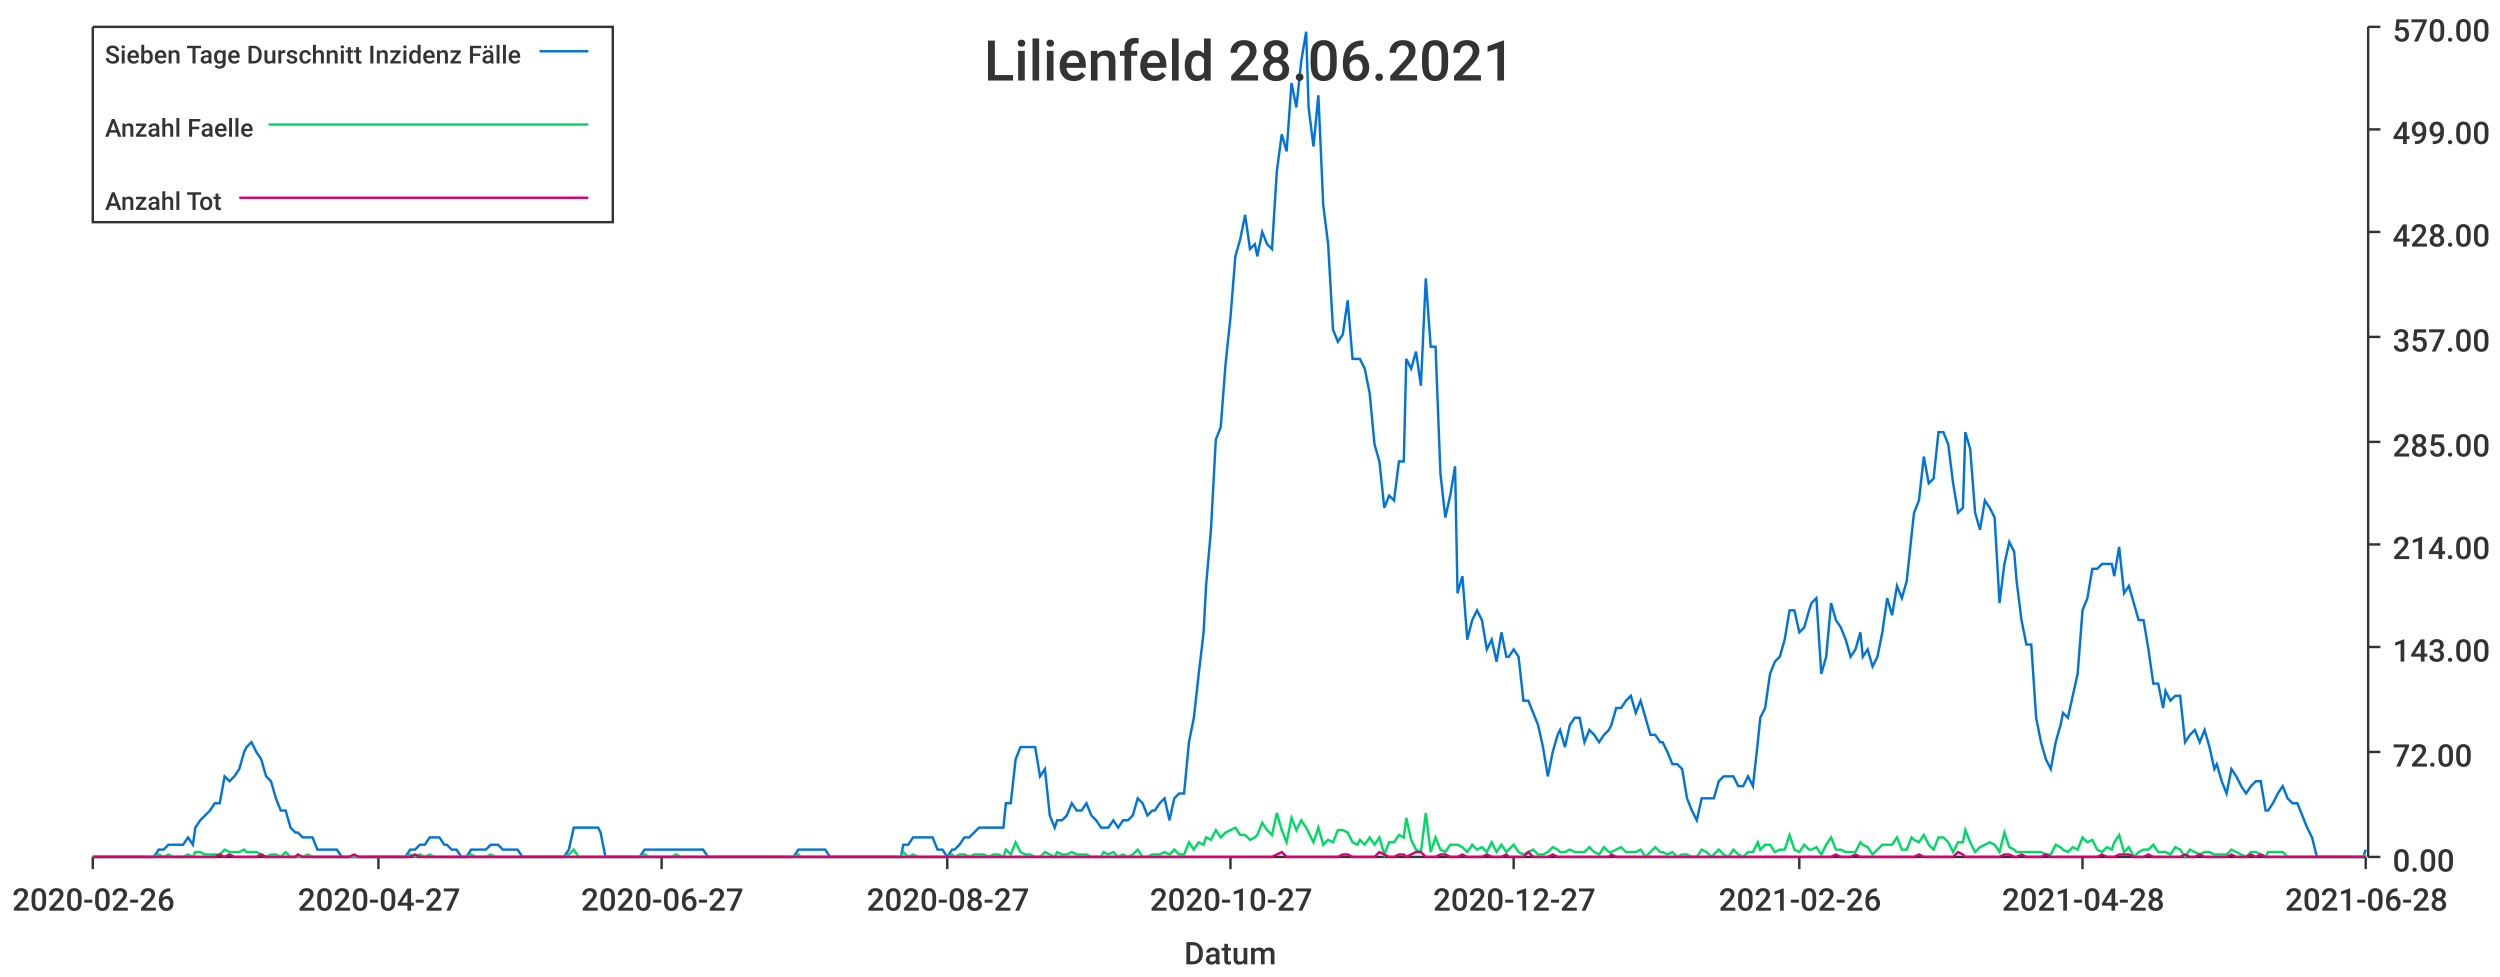
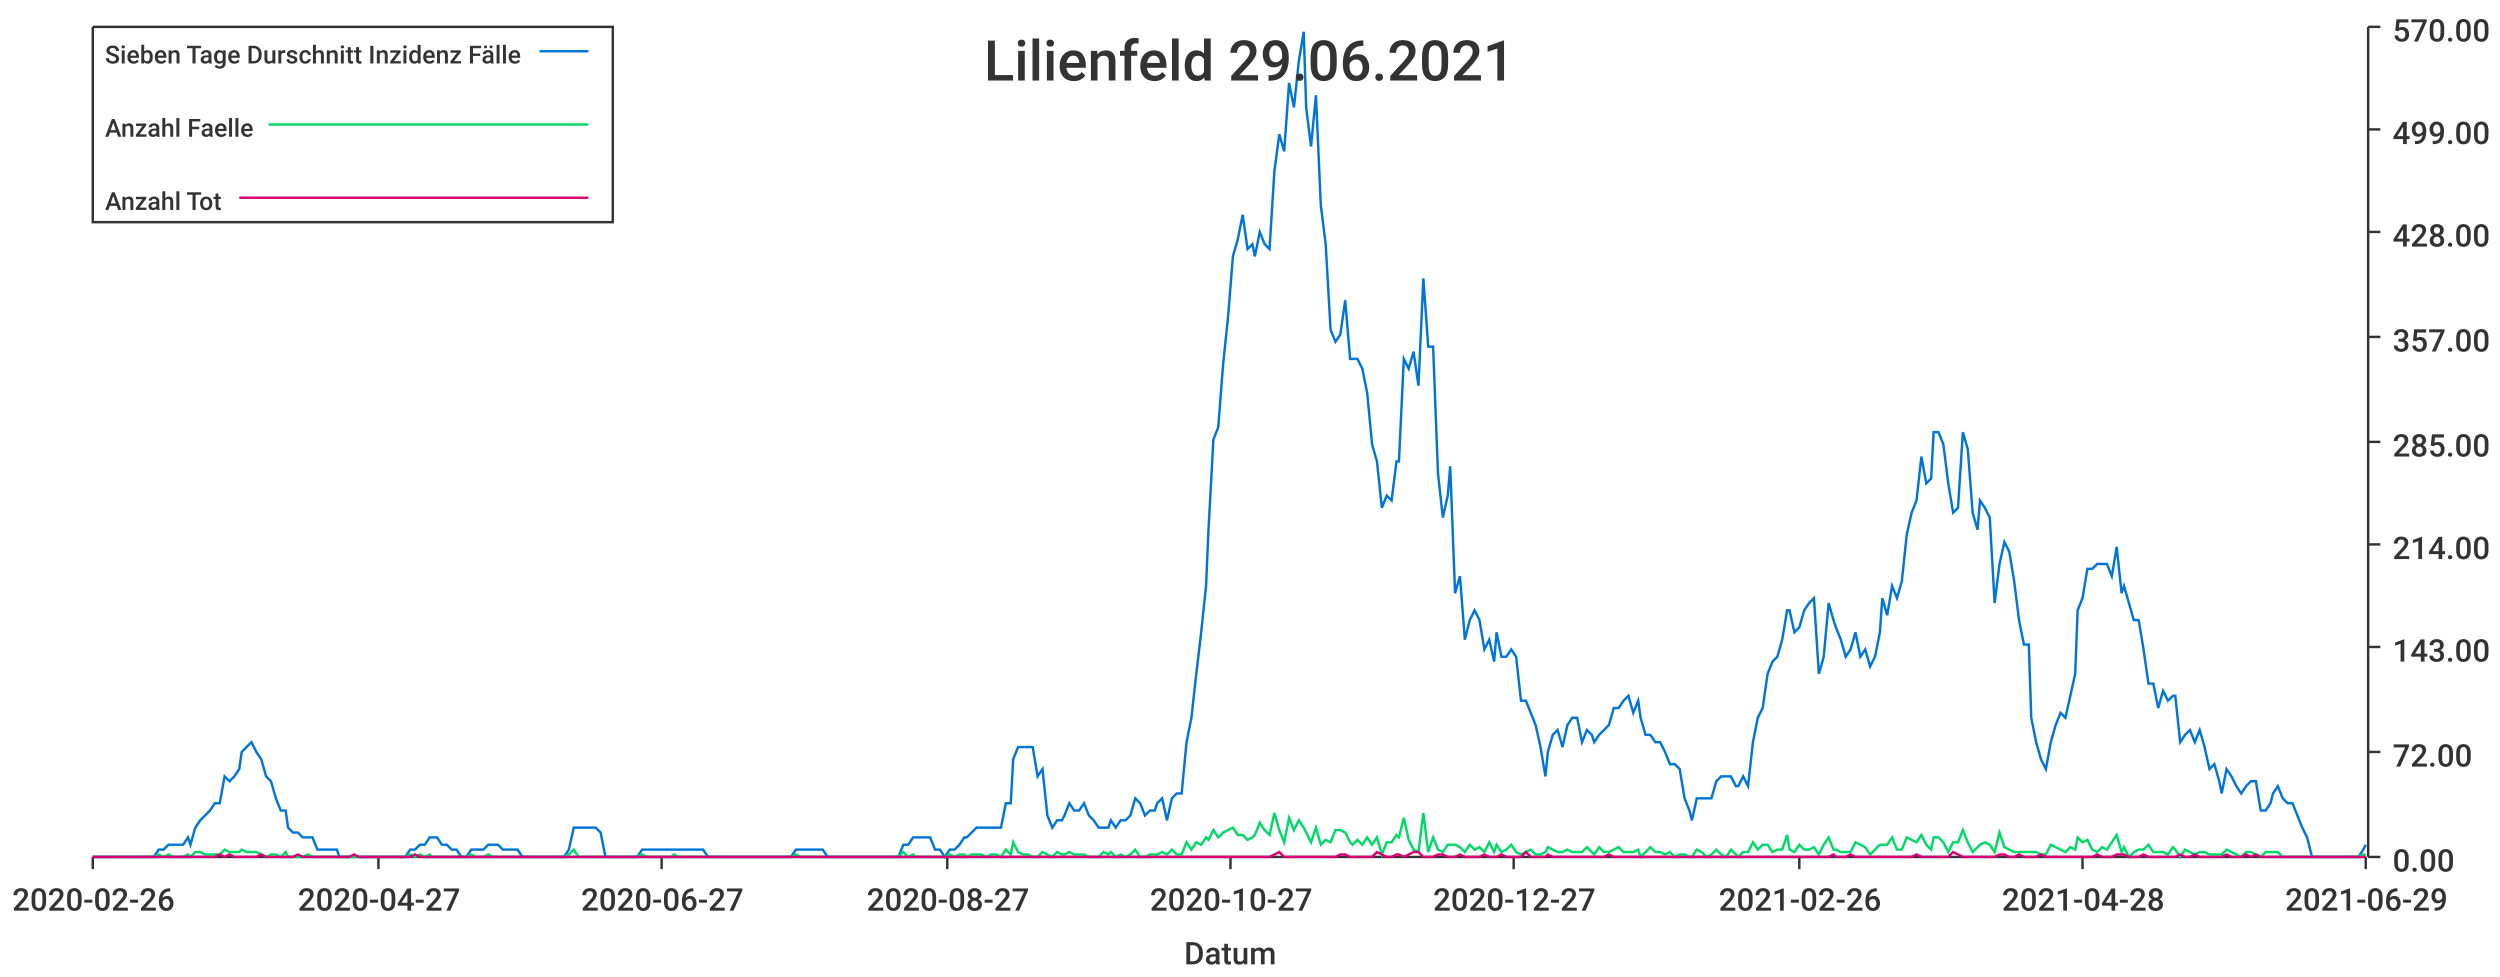
<svg xmlns="http://www.w3.org/2000/svg" width="1024" height="400">\n<path d="M 0 0 L 1024 0 L 1024 400 L 0 400 L 0 0" style="stroke-width:0;stroke:rgba(255,255,255,1.0);fill:rgba(255,255,255,1.0)" />
  <path d="M 38 11 L 969 11 L 969 351 L 38 351 L 38 11" style="stroke-width:0;stroke:rgba(255,255,255,1.0);fill:rgba(255,255,255,1.0)" />
  <path d="M 38 351 L 969 351" style="stroke-width:1;stroke:rgba(51,51,51,1.0);fill:none" />
  <path d="M 38 351 L 38 356" style="stroke-width:1;stroke:rgba(51,51,51,1.0);fill:none" />
  <text x="5" y="373" style="stroke-width:0;stroke:none;fill:rgba(51,51,51,1.0);font-size:12.8px;font-family:'Roboto Medium',sans-serif">2020-02-26</text>
  <path d="M 155 351 L 155 356" style="stroke-width:1;stroke:rgba(51,51,51,1.0);fill:none" />
  <text x="122" y="373" style="stroke-width:0;stroke:none;fill:rgba(51,51,51,1.0);font-size:12.8px;font-family:'Roboto Medium',sans-serif">2020-04-27</text>
  <path d="M 271 351 L 271 356" style="stroke-width:1;stroke:rgba(51,51,51,1.0);fill:none" />
  <text x="238" y="373" style="stroke-width:0;stroke:none;fill:rgba(51,51,51,1.0);font-size:12.8px;font-family:'Roboto Medium',sans-serif">2020-06-27</text>
  <path d="M 388 351 L 388 356" style="stroke-width:1;stroke:rgba(51,51,51,1.0);fill:none" />
  <text x="355" y="373" style="stroke-width:0;stroke:none;fill:rgba(51,51,51,1.0);font-size:12.8px;font-family:'Roboto Medium',sans-serif">2020-08-27</text>
  <path d="M 504 351 L 504 356" style="stroke-width:1;stroke:rgba(51,51,51,1.0);fill:none" />
  <text x="471" y="373" style="stroke-width:0;stroke:none;fill:rgba(51,51,51,1.0);font-size:12.8px;font-family:'Roboto Medium',sans-serif">2020-10-27</text>
  <path d="M 620 351 L 620 356" style="stroke-width:1;stroke:rgba(51,51,51,1.0);fill:none" />
  <text x="587" y="373" style="stroke-width:0;stroke:none;fill:rgba(51,51,51,1.0);font-size:12.8px;font-family:'Roboto Medium',sans-serif">2020-12-27</text>
  <path d="M 737 351 L 737 356" style="stroke-width:1;stroke:rgba(51,51,51,1.0);fill:none" />
  <text x="704" y="373" style="stroke-width:0;stroke:none;fill:rgba(51,51,51,1.0);font-size:12.8px;font-family:'Roboto Medium',sans-serif">2021-02-26</text>
  <path d="M 853 351 L 853 356" style="stroke-width:1;stroke:rgba(51,51,51,1.0);fill:none" />
  <text x="820" y="373" style="stroke-width:0;stroke:none;fill:rgba(51,51,51,1.0);font-size:12.8px;font-family:'Roboto Medium',sans-serif">2021-04-28</text>
  <path d="M 969 351 L 969 356" style="stroke-width:1;stroke:rgba(51,51,51,1.0);fill:none" />
-   <text x="936" y="373" style="stroke-width:0;stroke:none;fill:rgba(51,51,51,1.0);font-size:12.8px;font-family:'Roboto Medium',sans-serif">2021-06-28</text>
+   <text x="936" y="373" style="stroke-width:0;stroke:none;fill:rgba(51,51,51,1.0);font-size:12.8px;font-family:'Roboto Medium',sans-serif">2021-06-29</text>
  <text x="485" y="395" style="stroke-width:0;stroke:none;fill:rgba(51,51,51,1.0);font-size:12.8px;font-family:'Roboto Medium',sans-serif">Datum</text>
  <path d="M 970 351 L 970 11" style="stroke-width:1;stroke:rgba(51,51,51,1.0);fill:none" />
  <path d="M 970 351 L 975 351" style="stroke-width:1;stroke:rgba(51,51,51,1.0);fill:none" />
  <text x="980" y="357" style="stroke-width:0;stroke:none;fill:rgba(51,51,51,1.0);font-size:12.8px;font-family:'Roboto Medium',sans-serif">0.00</text>
  <path d="M 970 308 L 975 308" style="stroke-width:1;stroke:rgba(51,51,51,1.0);fill:none" />
  <text x="980" y="314" style="stroke-width:0;stroke:none;fill:rgba(51,51,51,1.0);font-size:12.8px;font-family:'Roboto Medium',sans-serif">72.00</text>
  <path d="M 970 265 L 975 265" style="stroke-width:1;stroke:rgba(51,51,51,1.0);fill:none" />
  <text x="980" y="271" style="stroke-width:0;stroke:none;fill:rgba(51,51,51,1.0);font-size:12.8px;font-family:'Roboto Medium',sans-serif">143.00</text>
  <path d="M 970 223 L 975 223" style="stroke-width:1;stroke:rgba(51,51,51,1.0);fill:none" />
  <text x="980" y="229" style="stroke-width:0;stroke:none;fill:rgba(51,51,51,1.0);font-size:12.8px;font-family:'Roboto Medium',sans-serif">214.00</text>
  <path d="M 970 181 L 975 181" style="stroke-width:1;stroke:rgba(51,51,51,1.0);fill:none" />
  <text x="980" y="187" style="stroke-width:0;stroke:none;fill:rgba(51,51,51,1.0);font-size:12.8px;font-family:'Roboto Medium',sans-serif">285.00</text>
  <path d="M 970 138 L 975 138" style="stroke-width:1;stroke:rgba(51,51,51,1.0);fill:none" />
  <text x="980" y="144" style="stroke-width:0;stroke:none;fill:rgba(51,51,51,1.0);font-size:12.8px;font-family:'Roboto Medium',sans-serif">357.00</text>
  <path d="M 970 95 L 975 95" style="stroke-width:1;stroke:rgba(51,51,51,1.0);fill:none" />
  <text x="980" y="101" style="stroke-width:0;stroke:none;fill:rgba(51,51,51,1.0);font-size:12.8px;font-family:'Roboto Medium',sans-serif">428.00</text>
  <path d="M 970 53 L 975 53" style="stroke-width:1;stroke:rgba(51,51,51,1.0);fill:none" />
  <text x="980" y="59" style="stroke-width:0;stroke:none;fill:rgba(51,51,51,1.0);font-size:12.8px;font-family:'Roboto Medium',sans-serif">499.00</text>
  <path d="M 970 11 L 975 11" style="stroke-width:1;stroke:rgba(51,51,51,1.0);fill:none" />
  <text x="980" y="17" style="stroke-width:0;stroke:none;fill:rgba(51,51,51,1.0);font-size:12.8px;font-family:'Roboto Medium',sans-serif">570.00</text>
-   <path d="M 38 351 L 40 351 L 42 351 L 44 351 L 46 351 L 48 351 L 50 351 L 52 351 L 54 351 L 56 351 L 58 351 L 59 351 L 61 351 L 63 351 L 65 348 L 67 348 L 69 346 L 71 346 L 73 346 L 75 346 L 77 343 L 79 346 L 80 339 L 82 336 L 84 334 L 86 332 L 88 329 L 90 329 L 92 318 L 94 320 L 96 318 L 98 315 L 100 308 L 101 306 L 103 304 L 105 308 L 107 311 L 109 318 L 111 320 L 113 327 L 115 332 L 117 332 L 119 339 L 121 341 L 122 341 L 124 343 L 126 343 L 128 343 L 130 348 L 132 348 L 134 348 L 136 348 L 138 348 L 140 351 L 142 351 L 143 351 L 145 351 L 147 351 L 149 351 L 151 351 L 153 351 L 155 351 L 157 351 L 159 351 L 161 351 L 163 351 L 164 351 L 166 351 L 168 348 L 170 348 L 172 346 L 174 346 L 176 343 L 178 343 L 180 343 L 182 346 L 183 346 L 185 348 L 187 348 L 189 351 L 191 351 L 193 348 L 195 348 L 197 348 L 199 348 L 201 346 L 203 346 L 204 346 L 206 348 L 208 348 L 210 348 L 212 348 L 214 351 L 216 351 L 218 351 L 220 351 L 222 351 L 224 351 L 225 351 L 227 351 L 229 351 L 231 351 L 233 348 L 235 339 L 237 339 L 239 339 L 241 339 L 243 339 L 245 339 L 246 341 L 248 351 L 250 351 L 252 351 L 254 351 L 256 351 L 258 351 L 260 351 L 262 351 L 264 348 L 266 348 L 267 348 L 269 348 L 271 348 L 273 348 L 275 348 L 277 348 L 279 348 L 281 348 L 283 348 L 285 348 L 287 348 L 288 348 L 290 351 L 292 351 L 294 351 L 296 351 L 298 351 L 300 351 L 302 351 L 304 351 L 306 351 L 307 351 L 309 351 L 311 351 L 313 351 L 315 351 L 317 351 L 319 351 L 321 351 L 323 351 L 325 351 L 327 348 L 328 348 L 330 348 L 332 348 L 334 348 L 336 348 L 338 348 L 340 351 L 342 351 L 344 351 L 346 351 L 348 351 L 349 351 L 351 351 L 353 351 L 355 351 L 357 351 L 359 351 L 361 351 L 363 351 L 365 351 L 367 351 L 369 351 L 370 346 L 372 346 L 374 343 L 376 343 L 378 343 L 380 343 L 382 343 L 384 348 L 386 348 L 388 351 L 390 348 L 391 348 L 393 346 L 395 343 L 397 343 L 399 341 L 401 339 L 403 339 L 405 339 L 407 339 L 409 339 L 411 339 L 412 329 L 414 329 L 416 311 L 418 306 L 420 306 L 422 306 L 424 306 L 426 318 L 428 315 L 430 334 L 432 339 L 433 336 L 435 336 L 437 334 L 439 329 L 441 332 L 443 332 L 445 329 L 447 334 L 449 336 L 451 339 L 452 339 L 454 339 L 456 336 L 458 339 L 460 336 L 462 336 L 464 334 L 466 327 L 468 329 L 470 334 L 472 332 L 473 332 L 475 329 L 477 327 L 479 336 L 481 327 L 483 325 L 485 325 L 487 304 L 489 294 L 491 276 L 493 259 L 494 240 L 496 217 L 498 180 L 500 175 L 502 149 L 504 130 L 506 105 L 508 98 L 510 88 L 512 102 L 514 100 L 515 105 L 517 95 L 519 100 L 521 102 L 523 70 L 525 55 L 527 62 L 529 34 L 531 44 L 533 25 L 535 13 L 536 44 L 538 60 L 540 39 L 542 84 L 544 100 L 546 135 L 548 140 L 550 137 L 552 123 L 554 147 L 556 147 L 557 147 L 559 151 L 561 161 L 563 182 L 565 189 L 567 208 L 569 203 L 571 205 L 573 189 L 575 189 L 576 147 L 578 151 L 580 144 L 582 158 L 584 114 L 586 142 L 588 142 L 590 194 L 592 212 L 594 203 L 596 191 L 597 243 L 599 236 L 601 262 L 603 254 L 605 250 L 607 254 L 609 266 L 611 262 L 613 271 L 615 259 L 617 269 L 618 269 L 620 266 L 622 269 L 624 287 L 626 287 L 628 292 L 630 297 L 632 306 L 634 318 L 636 308 L 638 301 L 639 299 L 641 306 L 643 297 L 645 294 L 647 294 L 649 304 L 651 299 L 653 301 L 655 304 L 657 301 L 659 299 L 660 297 L 662 290 L 664 290 L 666 287 L 668 285 L 670 292 L 672 287 L 674 294 L 676 301 L 678 301 L 680 304 L 681 304 L 683 308 L 685 313 L 687 313 L 689 315 L 691 327 L 693 332 L 695 336 L 697 327 L 699 327 L 701 327 L 702 327 L 704 320 L 706 318 L 708 318 L 710 318 L 712 322 L 714 322 L 716 318 L 718 322 L 720 304 L 721 294 L 723 290 L 725 276 L 727 271 L 729 269 L 731 262 L 733 250 L 735 250 L 737 259 L 739 257 L 741 250 L 742 247 L 744 245 L 746 276 L 748 269 L 750 247 L 752 254 L 754 257 L 756 262 L 758 269 L 760 266 L 762 259 L 763 269 L 765 266 L 767 273 L 769 269 L 771 259 L 773 245 L 775 252 L 777 240 L 779 245 L 781 238 L 783 219 L 784 210 L 786 205 L 788 187 L 790 198 L 792 196 L 794 177 L 796 177 L 798 182 L 800 198 L 802 210 L 804 208 L 805 177 L 807 184 L 809 210 L 811 217 L 813 205 L 815 208 L 817 212 L 819 247 L 821 231 L 823 222 L 825 226 L 826 238 L 828 254 L 830 264 L 832 264 L 834 294 L 836 304 L 838 311 L 840 315 L 842 304 L 844 297 L 845 292 L 847 294 L 849 285 L 851 276 L 853 250 L 855 245 L 857 233 L 859 233 L 861 231 L 863 231 L 865 231 L 866 236 L 868 224 L 870 243 L 872 240 L 874 247 L 876 254 L 878 254 L 880 266 L 882 280 L 884 280 L 886 290 L 887 283 L 889 287 L 891 285 L 893 285 L 895 304 L 897 301 L 899 299 L 901 304 L 903 299 L 905 306 L 907 315 L 908 313 L 910 320 L 912 325 L 914 315 L 916 318 L 918 322 L 920 325 L 922 322 L 924 320 L 926 320 L 928 332 L 929 332 L 931 329 L 933 325 L 935 322 L 937 327 L 939 329 L 941 329 L 943 334 L 945 339 L 947 343 L 949 351 L 950 351 L 952 351 L 954 351 L 956 351 L 958 351 L 960 351 L 962 351 L 964 351 L 966 351 L 968 351 L 969 348" style="stroke-width:1;stroke:rgba(0,116,217,1.0);fill:none" />
-   <path d="M 38 351 L 40 351 L 42 351 L 44 351 L 46 351 L 48 351 L 50 351 L 52 351 L 54 351 L 56 351 L 58 351 L 59 351 L 61 351 L 63 351 L 65 350 L 67 351 L 69 350 L 71 351 L 73 351 L 75 351 L 77 350 L 79 351 L 80 349 L 82 349 L 84 350 L 86 350 L 88 350 L 90 350 L 92 348 L 94 349 L 96 349 L 98 349 L 100 348 L 101 349 L 103 349 L 105 349 L 107 350 L 109 351 L 111 350 L 113 350 L 115 351 L 117 349 L 119 351 L 121 351 L 122 351 L 124 351 L 126 350 L 128 351 L 130 351 L 132 351 L 134 351 L 136 351 L 138 351 L 140 351 L 142 351 L 143 351 L 145 351 L 147 351 L 149 351 L 151 351 L 153 351 L 155 351 L 157 351 L 159 351 L 161 351 L 163 351 L 164 351 L 166 351 L 168 350 L 170 351 L 172 350 L 174 351 L 176 350 L 178 351 L 180 351 L 182 351 L 183 351 L 185 351 L 187 351 L 189 351 L 191 351 L 193 350 L 195 351 L 197 351 L 199 351 L 201 350 L 203 351 L 204 351 L 206 351 L 208 351 L 210 351 L 212 351 L 214 351 L 216 351 L 218 351 L 220 351 L 222 351 L 224 351 L 225 351 L 227 351 L 229 351 L 231 351 L 233 350 L 235 348 L 237 351 L 239 351 L 241 351 L 243 351 L 245 351 L 246 351 L 248 351 L 250 351 L 252 351 L 254 351 L 256 351 L 258 351 L 260 351 L 262 351 L 264 350 L 266 351 L 267 351 L 269 351 L 271 351 L 273 351 L 275 351 L 277 350 L 279 351 L 281 351 L 283 351 L 285 351 L 287 351 L 288 351 L 290 351 L 292 351 L 294 351 L 296 351 L 298 351 L 300 351 L 302 351 L 304 351 L 306 351 L 307 351 L 309 351 L 311 351 L 313 351 L 315 351 L 317 351 L 319 351 L 321 351 L 323 351 L 325 351 L 327 350 L 328 351 L 330 351 L 332 351 L 334 351 L 336 351 L 338 351 L 340 351 L 342 351 L 344 351 L 346 351 L 348 351 L 349 351 L 351 351 L 353 351 L 355 351 L 357 351 L 359 351 L 361 351 L 363 351 L 365 351 L 367 351 L 369 351 L 370 349 L 372 351 L 374 350 L 376 351 L 378 351 L 380 351 L 382 351 L 384 351 L 386 351 L 388 351 L 390 350 L 391 351 L 393 350 L 395 350 L 397 351 L 399 350 L 401 350 L 403 350 L 405 351 L 407 350 L 409 350 L 411 351 L 412 348 L 414 350 L 416 345 L 418 349 L 420 350 L 422 350 L 424 351 L 426 351 L 428 349 L 430 350 L 432 351 L 433 349 L 435 350 L 437 350 L 439 349 L 441 350 L 443 350 L 445 350 L 447 351 L 449 351 L 451 351 L 452 349 L 454 350 L 456 349 L 458 351 L 460 350 L 462 351 L 464 350 L 466 348 L 468 351 L 470 351 L 472 350 L 473 350 L 475 350 L 477 349 L 479 350 L 481 348 L 483 350 L 485 350 L 487 345 L 489 348 L 491 345 L 493 346 L 494 343 L 496 344 L 498 340 L 500 343 L 502 341 L 504 340 L 506 339 L 508 342 L 510 342 L 512 344 L 514 343 L 515 342 L 517 337 L 519 340 L 521 342 L 523 333 L 525 340 L 527 345 L 529 335 L 531 340 L 533 336 L 535 339 L 536 341 L 538 345 L 540 339 L 542 346 L 544 344 L 546 345 L 548 340 L 550 340 L 552 341 L 554 345 L 556 346 L 557 344 L 559 346 L 561 343 L 563 346 L 565 343 L 567 350 L 569 345 L 571 345 L 573 342 L 575 343 L 576 335 L 578 344 L 580 348 L 582 349 L 584 333 L 586 349 L 588 343 L 590 348 L 592 349 L 594 346 L 596 346 L 597 346 L 599 347 L 601 349 L 603 346 L 605 348 L 607 347 L 609 349 L 611 345 L 613 349 L 615 346 L 617 349 L 618 348 L 620 346 L 622 349 L 624 350 L 626 349 L 628 348 L 630 350 L 632 350 L 634 349 L 636 347 L 638 348 L 639 349 L 641 349 L 643 348 L 645 349 L 647 349 L 649 349 L 651 347 L 653 349 L 655 350 L 657 347 L 659 349 L 660 349 L 662 348 L 664 347 L 666 349 L 668 349 L 670 349 L 672 348 L 674 351 L 676 349 L 678 347 L 680 349 L 681 349 L 683 350 L 685 349 L 687 351 L 689 350 L 691 350 L 693 351 L 695 351 L 697 348 L 699 349 L 701 351 L 702 350 L 704 348 L 706 350 L 708 351 L 710 348 L 712 350 L 714 351 L 716 349 L 718 349 L 720 345 L 721 348 L 723 346 L 725 346 L 727 349 L 729 348 L 731 348 L 733 342 L 735 348 L 737 349 L 739 346 L 741 348 L 742 348 L 744 347 L 746 350 L 748 346 L 750 343 L 752 348 L 754 348 L 756 349 L 758 349 L 760 349 L 762 345 L 763 346 L 765 347 L 767 350 L 769 348 L 771 346 L 773 346 L 775 346 L 777 343 L 779 348 L 781 348 L 783 343 L 784 344 L 786 345 L 788 342 L 790 346 L 792 348 L 794 343 L 796 343 L 798 345 L 800 349 L 802 345 L 804 345 L 805 340 L 807 345 L 809 349 L 811 347 L 813 346 L 815 345 L 817 346 L 819 349 L 821 341 L 823 347 L 825 348 L 826 349 L 828 349 L 830 349 L 832 349 L 834 349 L 836 349 L 838 350 L 840 350 L 842 346 L 844 347 L 845 348 L 847 349 L 849 347 L 851 348 L 853 343 L 855 345 L 857 344 L 859 348 L 861 349 L 863 347 L 865 348 L 866 345 L 868 342 L 870 349 L 872 347 L 874 351 L 876 349 L 878 348 L 880 348 L 882 346 L 884 349 L 886 349 L 887 349 L 889 350 L 891 347 L 893 348 L 895 351 L 897 348 L 899 349 L 901 350 L 903 349 L 905 349 L 907 350 L 908 350 L 910 350 L 912 350 L 914 348 L 916 349 L 918 350 L 920 351 L 922 349 L 924 349 L 926 350 L 928 351 L 929 349 L 931 349 L 933 349 L 935 349 L 937 351 L 939 351 L 941 351 L 943 351 L 945 351 L 947 351 L 949 351 L 950 351 L 952 351 L 954 351 L 956 351 L 958 351 L 960 351 L 962 351 L 964 351 L 966 351 L 968 351 L 969 350" style="stroke-width:1;stroke:rgba(0,217,101,1.0);fill:none" />
-   <path d="M 38 351 L 40 351 L 42 351 L 44 351 L 46 351 L 48 351 L 50 351 L 52 351 L 54 351 L 56 351 L 58 351 L 59 351 L 61 351 L 63 351 L 65 351 L 67 351 L 69 351 L 71 351 L 73 351 L 75 351 L 77 351 L 79 351 L 80 351 L 82 351 L 84 351 L 86 351 L 88 351 L 90 350 L 92 351 L 94 350 L 96 351 L 98 351 L 100 351 L 101 351 L 103 351 L 105 351 L 107 350 L 109 351 L 111 351 L 113 351 L 115 351 L 117 351 L 119 351 L 121 351 L 122 350 L 124 351 L 126 351 L 128 351 L 130 351 L 132 351 L 134 351 L 136 351 L 138 351 L 140 351 L 142 351 L 143 351 L 145 350 L 147 351 L 149 351 L 151 351 L 153 351 L 155 351 L 157 351 L 159 351 L 161 351 L 163 351 L 164 351 L 166 351 L 168 351 L 170 350 L 172 351 L 174 351 L 176 351 L 178 351 L 180 351 L 182 351 L 183 351 L 185 351 L 187 351 L 189 351 L 191 351 L 193 351 L 195 351 L 197 351 L 199 351 L 201 351 L 203 351 L 204 351 L 206 351 L 208 351 L 210 351 L 212 351 L 214 351 L 216 351 L 218 351 L 220 351 L 222 351 L 224 351 L 225 351 L 227 351 L 229 351 L 231 351 L 233 351 L 235 351 L 237 351 L 239 351 L 241 351 L 243 351 L 245 351 L 246 351 L 248 351 L 250 351 L 252 351 L 254 351 L 256 351 L 258 351 L 260 351 L 262 351 L 264 351 L 266 351 L 267 351 L 269 351 L 271 351 L 273 351 L 275 351 L 277 351 L 279 351 L 281 351 L 283 351 L 285 351 L 287 351 L 288 351 L 290 351 L 292 351 L 294 351 L 296 351 L 298 351 L 300 351 L 302 351 L 304 351 L 306 351 L 307 351 L 309 351 L 311 351 L 313 351 L 315 351 L 317 351 L 319 351 L 321 351 L 323 351 L 325 351 L 327 351 L 328 351 L 330 351 L 332 351 L 334 351 L 336 351 L 338 351 L 340 351 L 342 351 L 344 351 L 346 351 L 348 351 L 349 351 L 351 351 L 353 351 L 355 351 L 357 351 L 359 351 L 361 351 L 363 351 L 365 351 L 367 351 L 369 351 L 370 351 L 372 351 L 374 351 L 376 351 L 378 351 L 380 351 L 382 351 L 384 351 L 386 351 L 388 351 L 390 351 L 391 351 L 393 351 L 395 351 L 397 351 L 399 351 L 401 351 L 403 351 L 405 351 L 407 351 L 409 351 L 411 351 L 412 351 L 414 351 L 416 351 L 418 351 L 420 351 L 422 351 L 424 351 L 426 351 L 428 351 L 430 351 L 432 351 L 433 351 L 435 351 L 437 351 L 439 351 L 441 351 L 443 351 L 445 351 L 447 351 L 449 351 L 451 351 L 452 351 L 454 351 L 456 351 L 458 351 L 460 351 L 462 351 L 464 351 L 466 351 L 468 351 L 470 351 L 472 351 L 473 351 L 475 351 L 477 351 L 479 351 L 481 351 L 483 351 L 485 351 L 487 351 L 489 351 L 491 351 L 493 351 L 494 351 L 496 351 L 498 351 L 500 351 L 502 351 L 504 351 L 506 351 L 508 351 L 510 351 L 512 351 L 514 351 L 515 351 L 517 351 L 519 351 L 521 351 L 523 350 L 525 349 L 527 351 L 529 351 L 531 351 L 533 351 L 535 351 L 536 351 L 538 351 L 540 351 L 542 351 L 544 351 L 546 351 L 548 351 L 550 350 L 552 350 L 554 351 L 556 351 L 557 351 L 559 351 L 561 351 L 563 351 L 565 349 L 567 350 L 569 351 L 571 351 L 573 350 L 575 350 L 576 351 L 578 350 L 580 349 L 582 349 L 584 351 L 586 351 L 588 351 L 590 350 L 592 350 L 594 351 L 596 351 L 597 351 L 599 350 L 601 351 L 603 351 L 605 351 L 607 351 L 609 350 L 611 351 L 613 351 L 615 351 L 617 350 L 618 351 L 620 351 L 622 351 L 624 351 L 626 349 L 628 351 L 630 351 L 632 351 L 634 351 L 636 350 L 638 351 L 639 351 L 641 351 L 643 351 L 645 351 L 647 351 L 649 351 L 651 351 L 653 351 L 655 351 L 657 351 L 659 351 L 660 350 L 662 351 L 664 351 L 666 351 L 668 351 L 670 351 L 672 351 L 674 351 L 676 351 L 678 351 L 680 351 L 681 351 L 683 351 L 685 351 L 687 351 L 689 351 L 691 351 L 693 351 L 695 351 L 697 351 L 699 351 L 701 351 L 702 351 L 704 351 L 706 351 L 708 351 L 710 351 L 712 351 L 714 351 L 716 351 L 718 351 L 720 351 L 721 351 L 723 351 L 725 351 L 727 351 L 729 351 L 731 351 L 733 351 L 735 351 L 737 351 L 739 351 L 741 351 L 742 351 L 744 351 L 746 351 L 748 351 L 750 351 L 752 350 L 754 351 L 756 351 L 758 351 L 760 350 L 762 351 L 763 351 L 765 351 L 767 351 L 769 351 L 771 351 L 773 351 L 775 351 L 777 351 L 779 351 L 781 351 L 783 351 L 784 351 L 786 350 L 788 351 L 790 351 L 792 351 L 794 351 L 796 351 L 798 351 L 800 351 L 802 349 L 804 350 L 805 351 L 807 351 L 809 351 L 811 351 L 813 351 L 815 351 L 817 351 L 819 351 L 821 350 L 823 350 L 825 351 L 826 351 L 828 350 L 830 351 L 832 351 L 834 351 L 836 351 L 838 350 L 840 351 L 842 351 L 844 351 L 845 351 L 847 351 L 849 351 L 851 351 L 853 351 L 855 351 L 857 351 L 859 351 L 861 350 L 863 351 L 865 351 L 866 351 L 868 350 L 870 350 L 872 350 L 874 351 L 876 351 L 878 351 L 880 350 L 882 351 L 884 351 L 886 351 L 887 351 L 889 351 L 891 351 L 893 351 L 895 350 L 897 351 L 899 351 L 901 350 L 903 351 L 905 351 L 907 351 L 908 351 L 910 351 L 912 351 L 914 350 L 916 351 L 918 351 L 920 351 L 922 350 L 924 351 L 926 350 L 928 351 L 929 351 L 931 351 L 933 351 L 935 351 L 937 351 L 939 351 L 941 351 L 943 351 L 945 351 L 947 351 L 949 351 L 950 351 L 952 351 L 954 351 L 956 351 L 958 351 L 960 351 L 962 351 L 964 351 L 966 351 L 968 351 L 969 351" style="stroke-width:1;stroke:rgba(217,0,116,1.0);fill:none" />
-   <text x="403" y="33" style="stroke-width:0;stroke:none;fill:rgba(51,51,51,1.0);font-size:23.0px;font-family:'Roboto Medium',sans-serif">Lilienfeld 28.06.2021</text>
+   <path d="M 38 351 L 40 351 L 42 351 L 44 351 L 46 351 L 48 351 L 50 351 L 52 351 L 54 351 L 56 351 L 58 351 L 59 351 L 61 351 L 63 351 L 65 348 L 67 348 L 69 346 L 71 346 L 73 346 L 75 346 L 77 343 L 78 346 L 80 339 L 82 336 L 84 334 L 86 332 L 88 329 L 90 329 L 92 318 L 94 320 L 96 318 L 98 315 L 99 308 L 101 306 L 103 304 L 105 308 L 107 311 L 109 318 L 111 320 L 113 327 L 115 332 L 117 332 L 118 339 L 120 341 L 122 341 L 124 343 L 126 343 L 128 343 L 130 348 L 132 348 L 134 348 L 136 348 L 138 348 L 139 351 L 141 351 L 143 351 L 145 351 L 147 351 L 149 351 L 151 351 L 153 351 L 155 351 L 157 351 L 158 351 L 160 351 L 162 351 L 164 351 L 166 351 L 168 348 L 170 348 L 172 346 L 174 346 L 176 343 L 177 343 L 179 343 L 181 346 L 183 346 L 185 348 L 187 348 L 189 351 L 191 351 L 193 348 L 195 348 L 197 348 L 198 348 L 200 346 L 202 346 L 204 346 L 206 348 L 208 348 L 210 348 L 212 348 L 214 351 L 216 351 L 217 351 L 219 351 L 221 351 L 223 351 L 225 351 L 227 351 L 229 351 L 231 351 L 233 348 L 235 339 L 237 339 L 238 339 L 240 339 L 242 339 L 244 339 L 246 341 L 248 351 L 250 351 L 252 351 L 254 351 L 256 351 L 257 351 L 259 351 L 261 351 L 263 348 L 265 348 L 267 348 L 269 348 L 271 348 L 273 348 L 275 348 L 276 348 L 278 348 L 280 348 L 282 348 L 284 348 L 286 348 L 288 348 L 290 351 L 292 351 L 294 351 L 296 351 L 297 351 L 299 351 L 301 351 L 303 351 L 305 351 L 307 351 L 309 351 L 311 351 L 313 351 L 315 351 L 316 351 L 318 351 L 320 351 L 322 351 L 324 351 L 326 348 L 328 348 L 330 348 L 332 348 L 334 348 L 336 348 L 337 348 L 339 351 L 341 351 L 343 351 L 345 351 L 347 351 L 349 351 L 351 351 L 353 351 L 355 351 L 356 351 L 358 351 L 360 351 L 362 351 L 364 351 L 366 351 L 368 351 L 370 346 L 372 346 L 374 343 L 375 343 L 377 343 L 379 343 L 381 343 L 383 348 L 385 348 L 387 351 L 389 348 L 391 348 L 393 346 L 395 343 L 396 343 L 398 341 L 400 339 L 402 339 L 404 339 L 406 339 L 408 339 L 410 339 L 412 329 L 414 329 L 415 311 L 417 306 L 419 306 L 421 306 L 423 306 L 425 318 L 427 315 L 429 334 L 431 339 L 433 336 L 435 336 L 436 334 L 438 329 L 440 332 L 442 332 L 444 329 L 446 334 L 448 336 L 450 339 L 452 339 L 454 339 L 455 336 L 457 339 L 459 336 L 461 336 L 463 334 L 465 327 L 467 329 L 469 334 L 471 332 L 473 332 L 474 329 L 476 327 L 478 336 L 480 327 L 482 325 L 484 325 L 486 304 L 488 294 L 490 276 L 492 259 L 494 240 L 495 217 L 497 180 L 499 175 L 501 149 L 503 130 L 505 105 L 507 98 L 509 88 L 511 102 L 513 100 L 514 105 L 516 95 L 518 100 L 520 102 L 522 70 L 524 55 L 526 62 L 528 34 L 530 44 L 532 25 L 534 13 L 535 44 L 537 60 L 539 39 L 541 84 L 543 100 L 545 135 L 547 140 L 549 137 L 551 123 L 553 147 L 554 147 L 556 147 L 558 151 L 560 161 L 562 182 L 564 189 L 566 208 L 568 203 L 570 205 L 572 189 L 573 189 L 575 147 L 577 151 L 579 144 L 581 158 L 583 114 L 585 142 L 587 142 L 589 194 L 591 212 L 593 203 L 594 191 L 596 243 L 598 236 L 600 262 L 602 254 L 604 250 L 606 254 L 608 266 L 610 262 L 612 271 L 613 259 L 615 269 L 617 269 L 619 266 L 621 269 L 623 287 L 625 287 L 627 292 L 629 297 L 631 306 L 633 318 L 634 308 L 636 301 L 638 299 L 640 306 L 642 297 L 644 294 L 646 294 L 648 304 L 650 299 L 652 301 L 653 304 L 655 301 L 657 299 L 659 297 L 661 290 L 663 290 L 665 287 L 667 285 L 669 292 L 671 287 L 672 294 L 674 301 L 676 301 L 678 304 L 680 304 L 682 308 L 684 313 L 686 313 L 688 315 L 690 327 L 692 332 L 693 336 L 695 327 L 697 327 L 699 327 L 701 327 L 703 320 L 705 318 L 707 318 L 709 318 L 711 322 L 712 322 L 714 318 L 716 322 L 718 304 L 720 294 L 722 290 L 724 276 L 726 271 L 728 269 L 730 262 L 732 250 L 733 250 L 735 259 L 737 257 L 739 250 L 741 247 L 743 245 L 745 276 L 747 269 L 749 247 L 751 254 L 752 257 L 754 262 L 756 269 L 758 266 L 760 259 L 762 269 L 764 266 L 766 273 L 768 269 L 770 259 L 771 245 L 773 252 L 775 240 L 777 245 L 779 238 L 781 219 L 783 210 L 785 205 L 787 187 L 789 198 L 791 196 L 792 177 L 794 177 L 796 182 L 798 198 L 800 210 L 802 208 L 804 177 L 806 184 L 808 210 L 810 217 L 811 205 L 813 208 L 815 212 L 817 247 L 819 231 L 821 222 L 823 226 L 825 238 L 827 254 L 829 264 L 831 264 L 832 294 L 834 304 L 836 311 L 838 315 L 840 304 L 842 297 L 844 292 L 846 294 L 848 285 L 850 276 L 851 250 L 853 245 L 855 233 L 857 233 L 859 231 L 861 231 L 863 231 L 865 236 L 867 224 L 869 243 L 870 240 L 872 247 L 874 254 L 876 254 L 878 266 L 880 280 L 882 280 L 884 290 L 886 283 L 888 287 L 890 285 L 891 285 L 893 304 L 895 301 L 897 299 L 899 304 L 901 299 L 903 306 L 905 315 L 907 313 L 909 320 L 910 325 L 912 315 L 914 318 L 916 322 L 918 325 L 920 322 L 922 320 L 924 320 L 926 332 L 928 332 L 930 329 L 931 325 L 933 322 L 935 327 L 937 329 L 939 329 L 941 334 L 943 339 L 945 343 L 947 351 L 949 351 L 950 351 L 952 351 L 954 351 L 956 351 L 958 351 L 960 351 L 962 351 L 964 351 L 966 351 L 968 348 L 969 346" style="stroke-width:1;stroke:rgba(0,116,217,1.0);fill:none" />
+   <path d="M 38 351 L 40 351 L 42 351 L 44 351 L 46 351 L 48 351 L 50 351 L 52 351 L 54 351 L 56 351 L 58 351 L 59 351 L 61 351 L 63 351 L 65 350 L 67 351 L 69 350 L 71 351 L 73 351 L 75 351 L 77 350 L 78 351 L 80 349 L 82 349 L 84 350 L 86 350 L 88 350 L 90 350 L 92 348 L 94 349 L 96 349 L 98 349 L 99 348 L 101 349 L 103 349 L 105 349 L 107 350 L 109 351 L 111 350 L 113 350 L 115 351 L 117 349 L 118 351 L 120 351 L 122 351 L 124 351 L 126 350 L 128 351 L 130 351 L 132 351 L 134 351 L 136 351 L 138 351 L 139 351 L 141 351 L 143 351 L 145 351 L 147 351 L 149 351 L 151 351 L 153 351 L 155 351 L 157 351 L 158 351 L 160 351 L 162 351 L 164 351 L 166 351 L 168 350 L 170 351 L 172 350 L 174 351 L 176 350 L 177 351 L 179 351 L 181 351 L 183 351 L 185 351 L 187 351 L 189 351 L 191 351 L 193 350 L 195 351 L 197 351 L 198 351 L 200 350 L 202 351 L 204 351 L 206 351 L 208 351 L 210 351 L 212 351 L 214 351 L 216 351 L 217 351 L 219 351 L 221 351 L 223 351 L 225 351 L 227 351 L 229 351 L 231 351 L 233 350 L 235 348 L 237 351 L 238 351 L 240 351 L 242 351 L 244 351 L 246 351 L 248 351 L 250 351 L 252 351 L 254 351 L 256 351 L 257 351 L 259 351 L 261 351 L 263 350 L 265 351 L 267 351 L 269 351 L 271 351 L 273 351 L 275 351 L 276 350 L 278 351 L 280 351 L 282 351 L 284 351 L 286 351 L 288 351 L 290 351 L 292 351 L 294 351 L 296 351 L 297 351 L 299 351 L 301 351 L 303 351 L 305 351 L 307 351 L 309 351 L 311 351 L 313 351 L 315 351 L 316 351 L 318 351 L 320 351 L 322 351 L 324 351 L 326 350 L 328 351 L 330 351 L 332 351 L 334 351 L 336 351 L 337 351 L 339 351 L 341 351 L 343 351 L 345 351 L 347 351 L 349 351 L 351 351 L 353 351 L 355 351 L 356 351 L 358 351 L 360 351 L 362 351 L 364 351 L 366 351 L 368 351 L 370 349 L 372 351 L 374 350 L 375 351 L 377 351 L 379 351 L 381 351 L 383 351 L 385 351 L 387 351 L 389 350 L 391 351 L 393 350 L 395 350 L 396 351 L 398 350 L 400 350 L 402 350 L 404 351 L 406 350 L 408 350 L 410 351 L 412 348 L 414 350 L 415 345 L 417 349 L 419 350 L 421 350 L 423 351 L 425 351 L 427 349 L 429 350 L 431 351 L 433 349 L 435 350 L 436 350 L 438 349 L 440 350 L 442 350 L 444 350 L 446 351 L 448 351 L 450 351 L 452 349 L 454 350 L 455 349 L 457 351 L 459 350 L 461 351 L 463 350 L 465 348 L 467 351 L 469 351 L 471 350 L 473 350 L 474 350 L 476 349 L 478 350 L 480 348 L 482 350 L 484 350 L 486 345 L 488 348 L 490 345 L 492 346 L 494 343 L 495 344 L 497 340 L 499 343 L 501 341 L 503 340 L 505 339 L 507 342 L 509 342 L 511 344 L 513 343 L 514 342 L 516 337 L 518 340 L 520 342 L 522 333 L 524 340 L 526 345 L 528 335 L 530 340 L 532 336 L 534 339 L 535 341 L 537 345 L 539 339 L 541 346 L 543 344 L 545 345 L 547 340 L 549 340 L 551 341 L 553 345 L 554 346 L 556 344 L 558 346 L 560 343 L 562 346 L 564 343 L 566 350 L 568 345 L 570 345 L 572 342 L 573 343 L 575 335 L 577 344 L 579 348 L 581 349 L 583 333 L 585 349 L 587 343 L 589 348 L 591 349 L 593 346 L 594 346 L 596 346 L 598 347 L 600 349 L 602 346 L 604 348 L 606 347 L 608 349 L 610 345 L 612 349 L 613 346 L 615 349 L 617 348 L 619 346 L 621 349 L 623 350 L 625 349 L 627 348 L 629 350 L 631 350 L 633 349 L 634 347 L 636 348 L 638 349 L 640 349 L 642 348 L 644 349 L 646 349 L 648 349 L 650 347 L 652 349 L 653 350 L 655 347 L 657 349 L 659 349 L 661 348 L 663 347 L 665 349 L 667 349 L 669 349 L 671 348 L 672 351 L 674 349 L 676 347 L 678 349 L 680 349 L 682 350 L 684 349 L 686 351 L 688 350 L 690 350 L 692 351 L 693 351 L 695 348 L 697 349 L 699 351 L 701 350 L 703 348 L 705 350 L 707 351 L 709 348 L 711 350 L 712 351 L 714 349 L 716 349 L 718 345 L 720 348 L 722 346 L 724 346 L 726 349 L 728 348 L 730 348 L 732 342 L 733 348 L 735 349 L 737 346 L 739 348 L 741 348 L 743 347 L 745 350 L 747 346 L 749 343 L 751 348 L 752 348 L 754 349 L 756 349 L 758 349 L 760 345 L 762 346 L 764 347 L 766 350 L 768 348 L 770 346 L 771 346 L 773 346 L 775 343 L 777 348 L 779 348 L 781 343 L 783 344 L 785 345 L 787 342 L 789 346 L 791 348 L 792 343 L 794 343 L 796 345 L 798 349 L 800 345 L 802 345 L 804 340 L 806 345 L 808 349 L 810 347 L 811 346 L 813 345 L 815 346 L 817 349 L 819 341 L 821 347 L 823 348 L 825 349 L 827 349 L 829 349 L 831 349 L 832 349 L 834 349 L 836 350 L 838 350 L 840 346 L 842 347 L 844 348 L 846 349 L 848 347 L 850 348 L 851 343 L 853 345 L 855 344 L 857 348 L 859 349 L 861 347 L 863 348 L 865 345 L 867 342 L 869 349 L 870 347 L 872 351 L 874 349 L 876 348 L 878 348 L 880 346 L 882 349 L 884 349 L 886 349 L 888 350 L 890 347 L 891 348 L 893 351 L 895 348 L 897 349 L 899 350 L 901 349 L 903 349 L 905 350 L 907 350 L 909 350 L 910 350 L 912 348 L 914 349 L 916 350 L 918 351 L 920 349 L 922 349 L 924 350 L 926 351 L 928 349 L 930 349 L 931 349 L 933 349 L 935 351 L 937 351 L 939 351 L 941 351 L 943 351 L 945 351 L 947 351 L 949 351 L 950 351 L 952 351 L 954 351 L 956 351 L 958 351 L 960 351 L 962 351 L 964 351 L 966 351 L 968 350 L 969 350" style="stroke-width:1;stroke:rgba(0,217,101,1.0);fill:none" />
+   <path d="M 38 351 L 40 351 L 42 351 L 44 351 L 46 351 L 48 351 L 50 351 L 52 351 L 54 351 L 56 351 L 58 351 L 59 351 L 61 351 L 63 351 L 65 351 L 67 351 L 69 351 L 71 351 L 73 351 L 75 351 L 77 351 L 78 351 L 80 351 L 82 351 L 84 351 L 86 351 L 88 351 L 90 350 L 92 351 L 94 350 L 96 351 L 98 351 L 99 351 L 101 351 L 103 351 L 105 351 L 107 350 L 109 351 L 111 351 L 113 351 L 115 351 L 117 351 L 118 351 L 120 351 L 122 350 L 124 351 L 126 351 L 128 351 L 130 351 L 132 351 L 134 351 L 136 351 L 138 351 L 139 351 L 141 351 L 143 351 L 145 350 L 147 351 L 149 351 L 151 351 L 153 351 L 155 351 L 157 351 L 158 351 L 160 351 L 162 351 L 164 351 L 166 351 L 168 351 L 170 350 L 172 351 L 174 351 L 176 351 L 177 351 L 179 351 L 181 351 L 183 351 L 185 351 L 187 351 L 189 351 L 191 351 L 193 351 L 195 351 L 197 351 L 198 351 L 200 351 L 202 351 L 204 351 L 206 351 L 208 351 L 210 351 L 212 351 L 214 351 L 216 351 L 217 351 L 219 351 L 221 351 L 223 351 L 225 351 L 227 351 L 229 351 L 231 351 L 233 351 L 235 351 L 237 351 L 238 351 L 240 351 L 242 351 L 244 351 L 246 351 L 248 351 L 250 351 L 252 351 L 254 351 L 256 351 L 257 351 L 259 351 L 261 351 L 263 351 L 265 351 L 267 351 L 269 351 L 271 351 L 273 351 L 275 351 L 276 351 L 278 351 L 280 351 L 282 351 L 284 351 L 286 351 L 288 351 L 290 351 L 292 351 L 294 351 L 296 351 L 297 351 L 299 351 L 301 351 L 303 351 L 305 351 L 307 351 L 309 351 L 311 351 L 313 351 L 315 351 L 316 351 L 318 351 L 320 351 L 322 351 L 324 351 L 326 351 L 328 351 L 330 351 L 332 351 L 334 351 L 336 351 L 337 351 L 339 351 L 341 351 L 343 351 L 345 351 L 347 351 L 349 351 L 351 351 L 353 351 L 355 351 L 356 351 L 358 351 L 360 351 L 362 351 L 364 351 L 366 351 L 368 351 L 370 351 L 372 351 L 374 351 L 375 351 L 377 351 L 379 351 L 381 351 L 383 351 L 385 351 L 387 351 L 389 351 L 391 351 L 393 351 L 395 351 L 396 351 L 398 351 L 400 351 L 402 351 L 404 351 L 406 351 L 408 351 L 410 351 L 412 351 L 414 351 L 415 351 L 417 351 L 419 351 L 421 351 L 423 351 L 425 351 L 427 351 L 429 351 L 431 351 L 433 351 L 435 351 L 436 351 L 438 351 L 440 351 L 442 351 L 444 351 L 446 351 L 448 351 L 450 351 L 452 351 L 454 351 L 455 351 L 457 351 L 459 351 L 461 351 L 463 351 L 465 351 L 467 351 L 469 351 L 471 351 L 473 351 L 474 351 L 476 351 L 478 351 L 480 351 L 482 351 L 484 351 L 486 351 L 488 351 L 490 351 L 492 351 L 494 351 L 495 351 L 497 351 L 499 351 L 501 351 L 503 351 L 505 351 L 507 351 L 509 351 L 511 351 L 513 351 L 514 351 L 516 351 L 518 351 L 520 351 L 522 350 L 524 349 L 526 351 L 528 351 L 530 351 L 532 351 L 534 351 L 535 351 L 537 351 L 539 351 L 541 351 L 543 351 L 545 351 L 547 351 L 549 350 L 551 350 L 553 351 L 554 351 L 556 351 L 558 351 L 560 351 L 562 351 L 564 349 L 566 350 L 568 351 L 570 351 L 572 350 L 573 350 L 575 351 L 577 350 L 579 349 L 581 349 L 583 351 L 585 351 L 587 351 L 589 350 L 591 350 L 593 351 L 594 351 L 596 351 L 598 350 L 600 351 L 602 351 L 604 351 L 606 351 L 608 350 L 610 351 L 612 351 L 613 351 L 615 350 L 617 351 L 619 351 L 621 351 L 623 351 L 625 349 L 627 351 L 629 351 L 631 351 L 633 351 L 634 350 L 636 351 L 638 351 L 640 351 L 642 351 L 644 351 L 646 351 L 648 351 L 650 351 L 652 351 L 653 351 L 655 351 L 657 351 L 659 350 L 661 351 L 663 351 L 665 351 L 667 351 L 669 351 L 671 351 L 672 351 L 674 351 L 676 351 L 678 351 L 680 351 L 682 351 L 684 351 L 686 351 L 688 351 L 690 351 L 692 351 L 693 351 L 695 351 L 697 351 L 699 351 L 701 351 L 703 351 L 705 351 L 707 351 L 709 351 L 711 351 L 712 351 L 714 351 L 716 351 L 718 351 L 720 351 L 722 351 L 724 351 L 726 351 L 728 351 L 730 351 L 732 351 L 733 351 L 735 351 L 737 351 L 739 351 L 741 351 L 743 351 L 745 351 L 747 351 L 749 351 L 751 350 L 752 351 L 754 351 L 756 351 L 758 350 L 760 351 L 762 351 L 764 351 L 766 351 L 768 351 L 770 351 L 771 351 L 773 351 L 775 351 L 777 351 L 779 351 L 781 351 L 783 351 L 785 350 L 787 351 L 789 351 L 791 351 L 792 351 L 794 351 L 796 351 L 798 351 L 800 349 L 802 350 L 804 351 L 806 351 L 808 351 L 810 351 L 811 351 L 813 351 L 815 351 L 817 351 L 819 350 L 821 350 L 823 351 L 825 351 L 827 350 L 829 351 L 831 351 L 832 351 L 834 351 L 836 350 L 838 351 L 840 351 L 842 351 L 844 351 L 846 351 L 848 351 L 850 351 L 851 351 L 853 351 L 855 351 L 857 351 L 859 350 L 861 351 L 863 351 L 865 351 L 867 350 L 869 350 L 870 350 L 872 351 L 874 351 L 876 351 L 878 350 L 880 351 L 882 351 L 884 351 L 886 351 L 888 351 L 890 351 L 891 351 L 893 350 L 895 351 L 897 351 L 899 350 L 901 351 L 903 351 L 905 351 L 907 351 L 909 351 L 910 351 L 912 350 L 914 351 L 916 351 L 918 351 L 920 350 L 922 351 L 924 350 L 926 351 L 928 351 L 930 351 L 931 351 L 933 351 L 935 351 L 937 351 L 939 351 L 941 351 L 943 351 L 945 351 L 947 351 L 949 351 L 950 351 L 952 351 L 954 351 L 956 351 L 958 351 L 960 351 L 962 351 L 964 351 L 966 351 L 968 351 L 969 351" style="stroke-width:1;stroke:rgba(217,0,116,1.0);fill:none" />
+   <text x="403" y="33" style="stroke-width:0;stroke:none;fill:rgba(51,51,51,1.0);font-size:23.0px;font-family:'Roboto Medium',sans-serif">Lilienfeld 29.06.2021</text>
  <path d="M 38 11 L 251 11 L 251 91 L 38 91 L 38 11" style="stroke-width:1;stroke:rgba(51,51,51,1.0);fill:rgba(255,255,255,1.0)" />
  <text x="43" y="26" style="stroke-width:0;stroke:none;fill:rgba(51,51,51,1.0);font-size:10.2px;font-family:'Roboto Medium',sans-serif">Sieben Tage Durschnitt Inzidenz Fälle</text>
  <path d="M 221 21 L 241 21" style="stroke-width:1;stroke:rgba(0,116,217,1.0);fill:none" />
  <text x="43" y="56" style="stroke-width:0;stroke:none;fill:rgba(51,51,51,1.0);font-size:10.2px;font-family:'Roboto Medium',sans-serif">Anzahl Faelle</text>
  <path d="M 110 51 L 241 51" style="stroke-width:1;stroke:rgba(0,217,101,1.0);fill:none" />
  <text x="43" y="86" style="stroke-width:0;stroke:none;fill:rgba(51,51,51,1.0);font-size:10.2px;font-family:'Roboto Medium',sans-serif">Anzahl Tot</text>
  <path d="M 98 81 L 241 81" style="stroke-width:1;stroke:rgba(217,0,116,1.0);fill:none" />
</svg>
